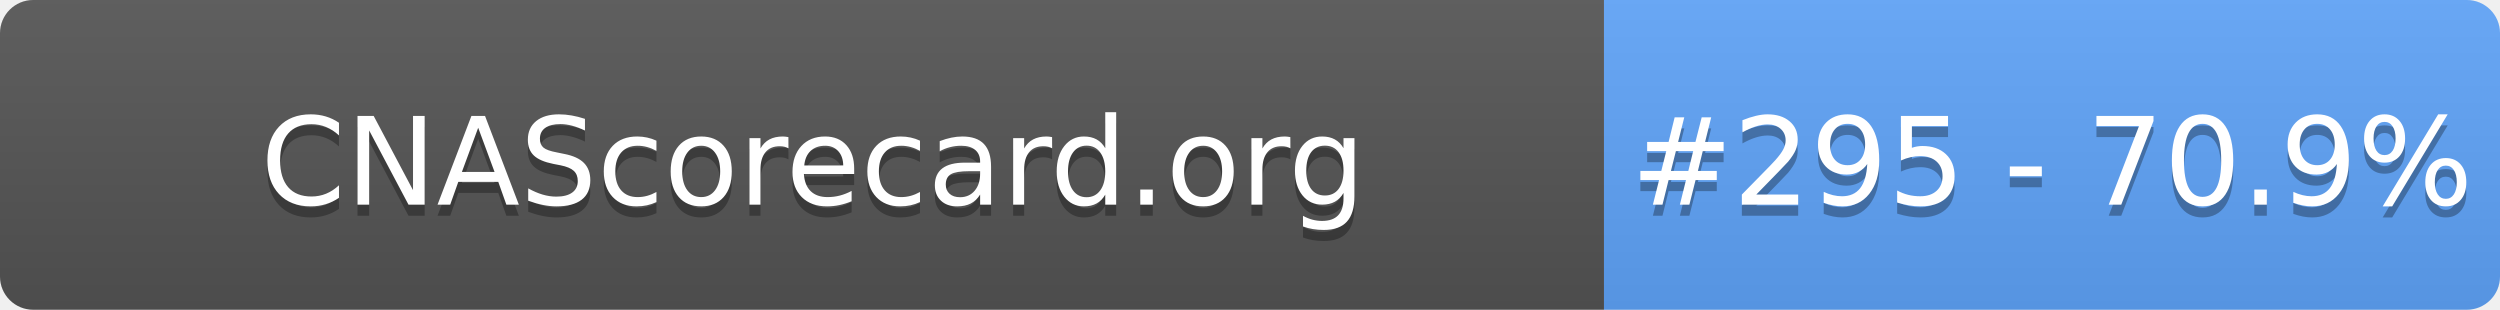
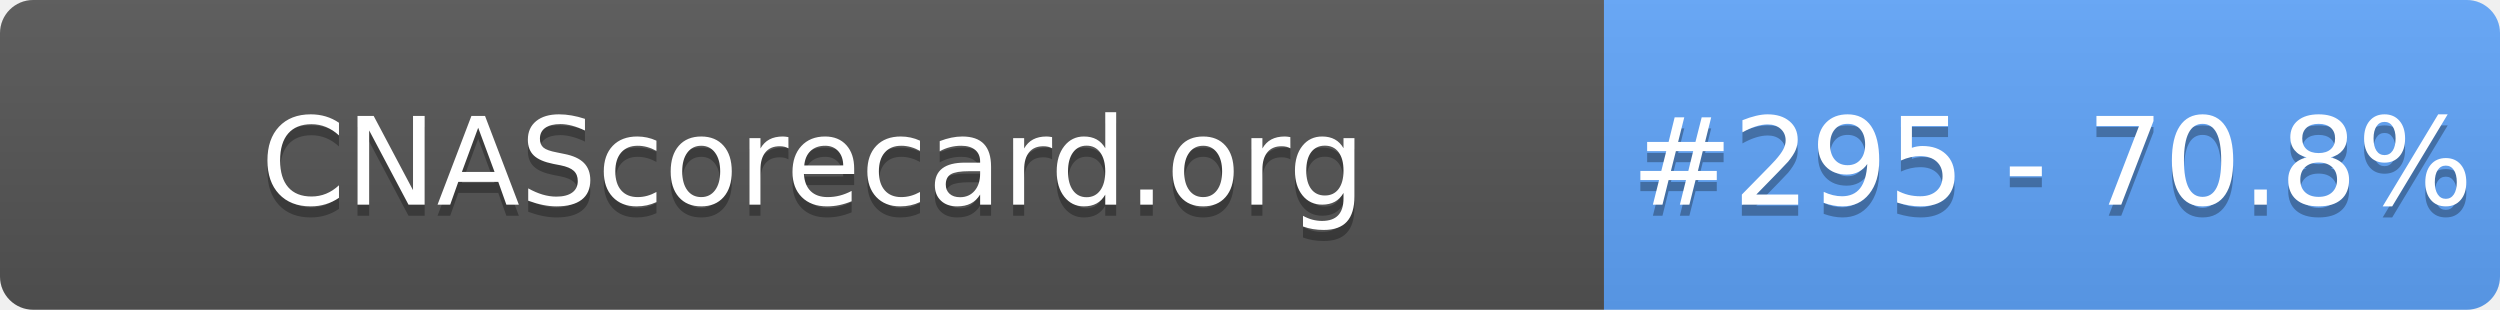
- <svg xmlns="http://www.w3.org/2000/svg" width="226" height="28" role="img" aria-label="CNAScorecard.org: #295 - 70.9%">
+ <svg xmlns="http://www.w3.org/2000/svg" width="226" height="28" role="img" aria-label="CNAScorecard.org: #295 - 70.8%">
  <linearGradient id="s" x2="0" y2="100%">
    <stop offset="0" stop-color="#bbb" stop-opacity=".1" />
    <stop offset="1" stop-opacity=".1" />
  </linearGradient>
  <clipPath id="r">
    <rect width="226" height="28" rx="3" fill="#fff" />
  </clipPath>
  <g clip-path="url(#r)">
    <rect width="145" height="28" fill="#555" />
    <rect x="145" width="81" height="28" fill="#60A5FA" />
    <rect width="226" height="28" fill="url(#s)" />
  </g>
  <g fill="#fff" text-anchor="middle" font-family="Verdana,Geneva,DejaVu Sans,sans-serif" text-rendering="geometricPrecision" font-size="110">
    <text aria-hidden="true" x="735" y="195" fill="#010101" fill-opacity=".3" transform="scale(.1)" textLength="1350">CNAScorecard.org</text>
    <text x="735" y="185" transform="scale(.1)" fill="#fff" textLength="1350">CNAScorecard.org</text>
-     <text aria-hidden="true" x="1855" y="195" fill="#010101" fill-opacity=".3" transform="scale(.1)" textLength="660">#295 - 70.9%</text>
-     <text x="1855" y="185" transform="scale(.1)" fill="#fff" textLength="660">#295 - 70.9%</text>
+     <text aria-hidden="true" x="1855" y="195" fill="#010101" fill-opacity=".3" transform="scale(.1)" textLength="660">#295 - 70.8%</text>
+     <text x="1855" y="185" transform="scale(.1)" fill="#fff" textLength="660">#295 - 70.8%</text>
  </g>
</svg>
